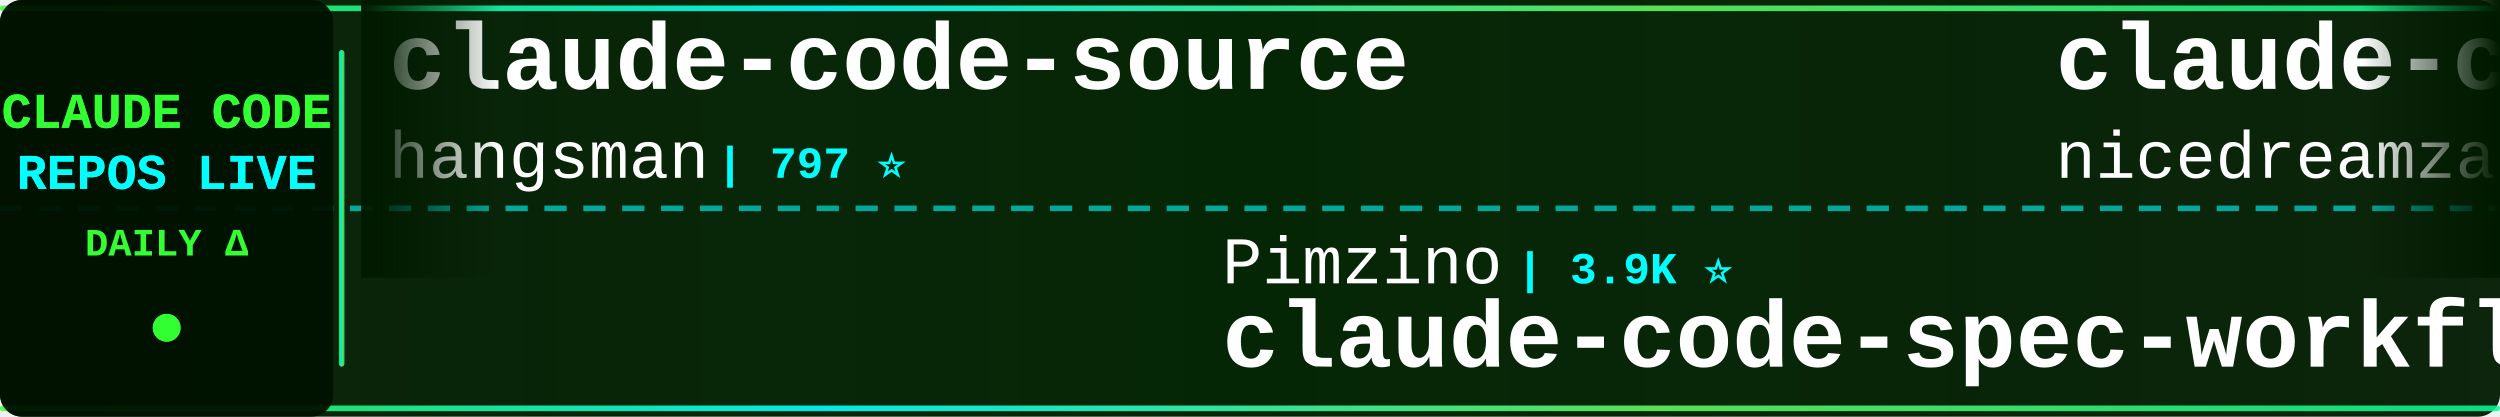
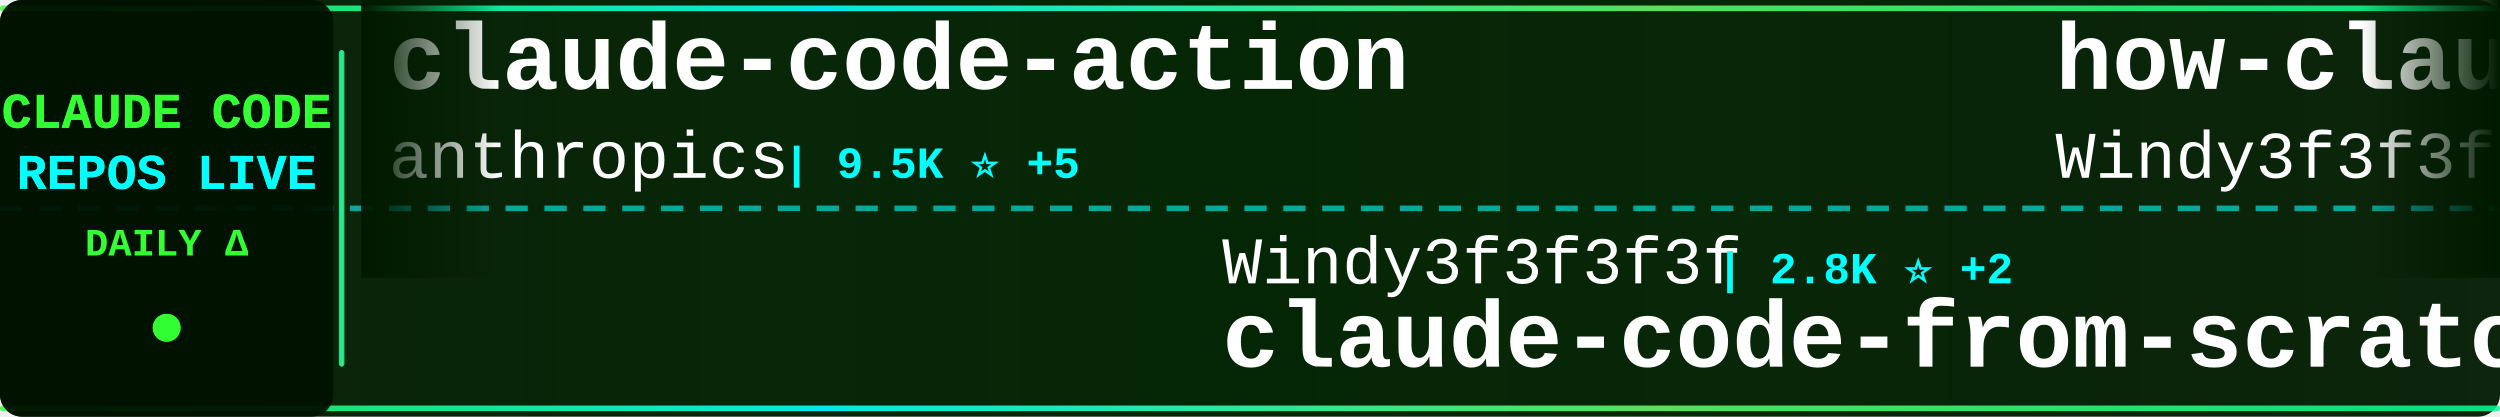
<svg xmlns="http://www.w3.org/2000/svg" width="900" height="150">
  <defs>
    <linearGradient id="tickerBg" x1="0%" y1="0%" x2="100%" y2="0%">
      <stop offset="0%" style="stop-color:#001a00;stop-opacity:0.95" />
      <stop offset="50%" style="stop-color:#002200;stop-opacity:0.98" />
      <stop offset="100%" style="stop-color:#001a00;stop-opacity:0.95" />
    </linearGradient>
    <linearGradient id="borderGrad" x1="0%" y1="0%" x2="100%" y2="0%">
      <stop offset="0%" style="stop-color:#33ff33;stop-opacity:0.85">
        <animate attributeName="stop-opacity" values="0.85;1;0.85" dur="2s" repeatCount="indefinite" />
      </stop>
      <stop offset="33%" style="stop-color:#00ffff;stop-opacity:0.9">
        <animate attributeName="stop-opacity" values="0.9;1;0.9" dur="2.2s" repeatCount="indefinite" />
      </stop>
      <stop offset="66%" style="stop-color:#66ff66;stop-opacity:0.85">
        <animate attributeName="stop-opacity" values="0.85;1;0.85" dur="1.8s" repeatCount="indefinite" />
      </stop>
      <stop offset="100%" style="stop-color:#00ff99;stop-opacity:0.85">
        <animate attributeName="stop-opacity" values="0.85;1;0.85" dur="2s" repeatCount="indefinite" />
      </stop>
    </linearGradient>
    <filter id="textGlow">
      <feGaussianBlur stdDeviation="0.1" result="coloredBlur" />
      <feMerge>
        <feMergeNode in="coloredBlur" />
        <feMergeNode in="SourceGraphic" />
      </feMerge>
    </filter>
    <filter id="metricGlow">
      <feGaussianBlur stdDeviation="0.2" result="coloredBlur" />
      <feMerge>
        <feMergeNode in="coloredBlur" />
        <feMergeNode in="SourceGraphic" />
      </feMerge>
    </filter>
    <linearGradient id="leftFade" x1="0%" y1="0%" x2="100%" y2="0%">
      <stop offset="0%" style="stop-color:#001a00;stop-opacity:1" />
      <stop offset="100%" style="stop-color:#001a00;stop-opacity:0" />
    </linearGradient>
    <linearGradient id="rightFade" x1="0%" y1="0%" x2="100%" y2="0%">
      <stop offset="0%" style="stop-color:#001a00;stop-opacity:0" />
      <stop offset="100%" style="stop-color:#001a00;stop-opacity:1" />
    </linearGradient>
  </defs>
  <rect width="900" height="150" fill="url(#tickerBg)" rx="8" />
  <rect x="0" y="2" width="900" height="2" fill="url(#borderGrad)" rx="1" />
  <rect x="0" y="146" width="900" height="2" fill="url(#borderGrad)" rx="1" />
  <line x1="0" y1="75" x2="900" y2="75" stroke="#00ffff" stroke-width="2" stroke-dasharray="8 6" opacity="0.6" />
  <rect x="0" y="0" width="120" height="150" fill="#001100" opacity="0.95" rx="8" />
  <text x="60" y="46" font-family="'Courier New', monospace" font-size="18" font-weight="bold" fill="#33ff33" text-anchor="middle" filter="url(#textGlow)">
    CLAUDE CODE
  </text>
  <text x="60" y="68" font-family="'Courier New', monospace" font-size="18" font-weight="bold" fill="#00ffff" text-anchor="middle" filter="url(#textGlow)">
    REPOS LIVE
  </text>
  <text x="60" y="92" font-family="'Courier New', monospace" font-size="14" font-weight="bold" fill="#33ff33" text-anchor="middle">
    DAILY Δ
  </text>
  <circle cx="60" cy="118" r="5" fill="#33ff33" filter="url(#metricGlow)">
    <animate attributeName="r" values="4;6;4" dur="1.5s" repeatCount="indefinite" />
    <animate attributeName="opacity" values="0.6;1;0.6" dur="1.5s" repeatCount="indefinite" />
  </circle>
  <rect x="122" y="18" width="2" height="114" fill="url(#borderGrad)" rx="1" />
  <clipPath id="tickerClip">
    <rect x="130" y="0" width="770" height="150" />
  </clipPath>
  <g clip-path="url(#tickerClip)">
    <g id="tickerItems">
      <animateTransform attributeName="transform" attributeType="XML" type="translate" from="0 0" to="-3000 0" dur="54s" repeatCount="indefinite" />
      <g transform="translate(0, 0)">
-         <text x="140" y="32" font-family="'Courier New', monospace" font-size="34" font-weight="bold" fill="#ffffff">claude-code-source</text>
-         <text x="140" y="64" font-family="'Courier New', monospace" font-size="24" font-weight="normal" fill="#ffffff" opacity="1.0">hangsman</text>
-         <text x="258" y="64" font-family="'Courier New', monospace" font-size="16" font-weight="bold" fill="#00ffff"> | 797 ⭐</text>
+         <text x="140" y="32" font-family="'Courier New', monospace" font-size="34" font-weight="bold" fill="#ffffff">claude-code-action</text>
+         <text x="140" y="64" font-family="'Courier New', monospace" font-size="24" font-weight="normal" fill="#ffffff" opacity="1.0">anthropics</text>
+         <text x="282" y="64" font-family="'Courier New', monospace" font-size="16" font-weight="bold" fill="#00ffff"> | 9.5K ⭐ +5</text>
      </g>
      <g transform="translate(300, 0)">
-         <text x="140" y="102" font-family="'Courier New', monospace" font-size="24" font-weight="normal" fill="#ffffff" opacity="1.0">Pimzino</text>
-         <text x="246" y="102" font-family="'Courier New', monospace" font-size="16" font-weight="bold" fill="#00ffff"> | 3.9K ⭐</text>
-         <text x="140" y="132" font-family="'Courier New', monospace" font-size="34" font-weight="bold" fill="#ffffff">claude-code-spec-workflo...</text>
+         <text x="140" y="102" font-family="'Courier New', monospace" font-size="24" font-weight="normal" fill="#ffffff" opacity="1.0">Windy3f3f3f3f</text>
+         <text x="318" y="102" font-family="'Courier New', monospace" font-size="16" font-weight="bold" fill="#00ffff"> | 2.8K ⭐ +2</text>
+         <text x="140" y="132" font-family="'Courier New', monospace" font-size="34" font-weight="bold" fill="#ffffff">claude-code-from-scratch</text>
      </g>
      <g transform="translate(600, 0)">
-         <text x="140" y="32" font-family="'Courier New', monospace" font-size="34" font-weight="bold" fill="#ffffff">claude-code-local</text>
-         <text x="140" y="64" font-family="'Courier New', monospace" font-size="24" font-weight="normal" fill="#ffffff" opacity="1.0">nicedreamzapp</text>
-         <text x="318" y="64" font-family="'Courier New', monospace" font-size="16" font-weight="bold" fill="#00ffff"> | 3.4K ⭐ -1</text>
+         <text x="140" y="32" font-family="'Courier New', monospace" font-size="34" font-weight="bold" fill="#ffffff">how-claude-code-works</text>
+         <text x="140" y="64" font-family="'Courier New', monospace" font-size="24" font-weight="normal" fill="#ffffff" opacity="1.0">Windy3f3f3f3f</text>
+         <text x="318" y="64" font-family="'Courier New', monospace" font-size="16" font-weight="bold" fill="#00ffff"> | 3.7K ⭐ +2</text>
      </g>
      <g transform="translate(900, 0)">
-         <text x="140" y="102" font-family="'Courier New', monospace" font-size="24" font-weight="normal" fill="#ffffff" opacity="1.0">musistudio</text>
-         <text x="282" y="102" font-family="'Courier New', monospace" font-size="16" font-weight="bold" fill="#00ffff"> | 37.7K ⭐ +4</text>
-         <text x="140" y="132" font-family="'Courier New', monospace" font-size="34" font-weight="bold" fill="#ffffff">claude-code-router</text>
+         <text x="140" y="102" font-family="'Courier New', monospace" font-size="24" font-weight="normal" fill="#ffffff" opacity="1.0">digitalsamba</text>
+         <text x="306" y="102" font-family="'Courier New', monospace" font-size="16" font-weight="bold" fill="#00ffff"> | 2.2K ⭐ +7</text>
+         <text x="140" y="132" font-family="'Courier New', monospace" font-size="34" font-weight="bold" fill="#ffffff">claude-code-video-toolki...</text>
      </g>
      <g transform="translate(1200, 0)">
-         <text x="140" y="32" font-family="'Courier New', monospace" font-size="34" font-weight="bold" fill="#ffffff">claude-code-best-practic...</text>
-         <text x="140" y="64" font-family="'Courier New', monospace" font-size="24" font-weight="normal" fill="#ffffff" opacity="1.0">shanraisshan</text>
-         <text x="306" y="64" font-family="'Courier New', monospace" font-size="16" font-weight="bold" fill="#00ffff"> | 67.5K ⭐ +8</text>
+         <text x="140" y="32" font-family="'Courier New', monospace" font-size="34" font-weight="bold" fill="#ffffff">claude_code_src</text>
+         <text x="140" y="64" font-family="'Courier New', monospace" font-size="24" font-weight="normal" fill="#ffffff" opacity="1.0">ponponon</text>
+         <text x="258" y="64" font-family="'Courier New', monospace" font-size="16" font-weight="bold" fill="#00ffff"> | 2.3K ⭐</text>
      </g>
      <g transform="translate(1500, 0)">
-         <text x="140" y="102" font-family="'Courier New', monospace" font-size="24" font-weight="normal" fill="#ffffff" opacity="1.0">sugyan</text>
-         <text x="234" y="102" font-family="'Courier New', monospace" font-size="16" font-weight="bold" fill="#00ffff"> | 1.1K ⭐</text>
-         <text x="140" y="132" font-family="'Courier New', monospace" font-size="34" font-weight="bold" fill="#ffffff">claude-code-webui</text>
+         <text x="140" y="102" font-family="'Courier New', monospace" font-size="24" font-weight="normal" fill="#ffffff" opacity="1.0">hangsman</text>
+         <text x="258" y="102" font-family="'Courier New', monospace" font-size="16" font-weight="bold" fill="#00ffff"> | 797 ⭐</text>
+         <text x="140" y="132" font-family="'Courier New', monospace" font-size="34" font-weight="bold" fill="#ffffff">claude-code-source</text>
      </g>
      <g transform="translate(1800, 0)">
-         <text x="140" y="32" font-family="'Courier New', monospace" font-size="34" font-weight="bold" fill="#ffffff">claude-code-hooks-master...</text>
-         <text x="140" y="64" font-family="'Courier New', monospace" font-size="24" font-weight="normal" fill="#ffffff" opacity="1.0">disler</text>
-         <text x="234" y="64" font-family="'Courier New', monospace" font-size="16" font-weight="bold" fill="#00ffff"> | 3.9K ⭐</text>
+         <text x="140" y="32" font-family="'Courier New', monospace" font-size="34" font-weight="bold" fill="#ffffff">edmunds-claude-code</text>
+         <text x="140" y="64" font-family="'Courier New', monospace" font-size="24" font-weight="normal" fill="#ffffff" opacity="1.0">edmund-io</text>
+         <text x="270" y="64" font-family="'Courier New', monospace" font-size="16" font-weight="bold" fill="#00ffff"> | 1.5K ⭐ +1</text>
      </g>
      <g transform="translate(2100, 0)">
-         <text x="140" y="102" font-family="'Courier New', monospace" font-size="24" font-weight="normal" fill="#ffffff" opacity="1.0">VoltAgent</text>
-         <text x="270" y="102" font-family="'Courier New', monospace" font-size="16" font-weight="bold" fill="#00ffff"> | 25.7K ⭐ +4</text>
-         <text x="140" y="132" font-family="'Courier New', monospace" font-size="34" font-weight="bold" fill="#ffffff">awesome-claude-code-suba...</text>
+         <text x="140" y="102" font-family="'Courier New', monospace" font-size="24" font-weight="normal" fill="#ffffff" opacity="1.0">freestylefly</text>
+         <text x="306" y="102" font-family="'Courier New', monospace" font-size="16" font-weight="bold" fill="#00ffff"> | 131 ⭐</text>
+         <text x="140" y="132" font-family="'Courier New', monospace" font-size="34" font-weight="bold" fill="#ffffff">claude-code</text>
      </g>
      <g transform="translate(2400, 0)">
-         <text x="140" y="32" font-family="'Courier New', monospace" font-size="34" font-weight="bold" fill="#ffffff">claude-code-from-scratch</text>
-         <text x="140" y="64" font-family="'Courier New', monospace" font-size="24" font-weight="normal" fill="#ffffff" opacity="1.0">Windy3f3f3f3f</text>
-         <text x="318" y="64" font-family="'Courier New', monospace" font-size="16" font-weight="bold" fill="#00ffff"> | 2.8K ⭐</text>
+         <text x="140" y="32" font-family="'Courier New', monospace" font-size="34" font-weight="bold" fill="#ffffff">claude-code-source-code-...</text>
+         <text x="140" y="64" font-family="'Courier New', monospace" font-size="24" font-weight="normal" fill="#ffffff" opacity="1.0">ghuntley</text>
+         <text x="258" y="64" font-family="'Courier New', monospace" font-size="16" font-weight="bold" fill="#00ffff"> | 991 ⭐</text>
      </g>
      <g transform="translate(2700, 0)">
-         <text x="140" y="102" font-family="'Courier New', monospace" font-size="24" font-weight="normal" fill="#ffffff" opacity="1.0">jarmuine</text>
-         <text x="258" y="102" font-family="'Courier New', monospace" font-size="16" font-weight="bold" fill="#00ffff"> | 2.3K ⭐</text>
-         <text x="140" y="132" font-family="'Courier New', monospace" font-size="34" font-weight="bold" fill="#ffffff">claude-code</text>
+         <text x="140" y="102" font-family="'Courier New', monospace" font-size="24" font-weight="normal" fill="#ffffff" opacity="1.0">shareAI-lab</text>
+         <text x="294" y="102" font-family="'Courier New', monospace" font-size="16" font-weight="bold" fill="#00ffff"> | 78.6K ⭐ +38</text>
+         <text x="140" y="132" font-family="'Courier New', monospace" font-size="34" font-weight="bold" fill="#ffffff">learn-claude-code</text>
      </g>
      <g transform="translate(3000, 0)">
-         <text x="140" y="32" font-family="'Courier New', monospace" font-size="34" font-weight="bold" fill="#ffffff">claude-code-source</text>
-         <text x="140" y="64" font-family="'Courier New', monospace" font-size="24" font-weight="normal" fill="#ffffff" opacity="1.0">hangsman</text>
-         <text x="258" y="64" font-family="'Courier New', monospace" font-size="16" font-weight="bold" fill="#00ffff"> | 797 ⭐</text>
+         <text x="140" y="32" font-family="'Courier New', monospace" font-size="34" font-weight="bold" fill="#ffffff">claude-code-action</text>
+         <text x="140" y="64" font-family="'Courier New', monospace" font-size="24" font-weight="normal" fill="#ffffff" opacity="1.0">anthropics</text>
+         <text x="282" y="64" font-family="'Courier New', monospace" font-size="16" font-weight="bold" fill="#00ffff"> | 9.5K ⭐ +5</text>
      </g>
      <g transform="translate(3300, 0)">
-         <text x="140" y="102" font-family="'Courier New', monospace" font-size="24" font-weight="normal" fill="#ffffff" opacity="1.0">Pimzino</text>
-         <text x="246" y="102" font-family="'Courier New', monospace" font-size="16" font-weight="bold" fill="#00ffff"> | 3.9K ⭐</text>
-         <text x="140" y="132" font-family="'Courier New', monospace" font-size="34" font-weight="bold" fill="#ffffff">claude-code-spec-workflo...</text>
+         <text x="140" y="102" font-family="'Courier New', monospace" font-size="24" font-weight="normal" fill="#ffffff" opacity="1.0">Windy3f3f3f3f</text>
+         <text x="318" y="102" font-family="'Courier New', monospace" font-size="16" font-weight="bold" fill="#00ffff"> | 2.8K ⭐ +2</text>
+         <text x="140" y="132" font-family="'Courier New', monospace" font-size="34" font-weight="bold" fill="#ffffff">claude-code-from-scratch</text>
      </g>
      <g transform="translate(3600, 0)">
-         <text x="140" y="32" font-family="'Courier New', monospace" font-size="34" font-weight="bold" fill="#ffffff">claude-code-local</text>
-         <text x="140" y="64" font-family="'Courier New', monospace" font-size="24" font-weight="normal" fill="#ffffff" opacity="1.0">nicedreamzapp</text>
-         <text x="318" y="64" font-family="'Courier New', monospace" font-size="16" font-weight="bold" fill="#00ffff"> | 3.4K ⭐ -1</text>
+         <text x="140" y="32" font-family="'Courier New', monospace" font-size="34" font-weight="bold" fill="#ffffff">how-claude-code-works</text>
+         <text x="140" y="64" font-family="'Courier New', monospace" font-size="24" font-weight="normal" fill="#ffffff" opacity="1.0">Windy3f3f3f3f</text>
+         <text x="318" y="64" font-family="'Courier New', monospace" font-size="16" font-weight="bold" fill="#00ffff"> | 3.7K ⭐ +2</text>
      </g>
      <g transform="translate(3900, 0)">
-         <text x="140" y="102" font-family="'Courier New', monospace" font-size="24" font-weight="normal" fill="#ffffff" opacity="1.0">musistudio</text>
-         <text x="282" y="102" font-family="'Courier New', monospace" font-size="16" font-weight="bold" fill="#00ffff"> | 37.7K ⭐ +4</text>
-         <text x="140" y="132" font-family="'Courier New', monospace" font-size="34" font-weight="bold" fill="#ffffff">claude-code-router</text>
+         <text x="140" y="102" font-family="'Courier New', monospace" font-size="24" font-weight="normal" fill="#ffffff" opacity="1.0">digitalsamba</text>
+         <text x="306" y="102" font-family="'Courier New', monospace" font-size="16" font-weight="bold" fill="#00ffff"> | 2.2K ⭐ +7</text>
+         <text x="140" y="132" font-family="'Courier New', monospace" font-size="34" font-weight="bold" fill="#ffffff">claude-code-video-toolki...</text>
      </g>
    </g>
  </g>
  <rect x="130" y="0" width="50" height="100" fill="url(#leftFade)" />
  <rect x="850" y="0" width="50" height="100" fill="url(#rightFade)" />
</svg>
